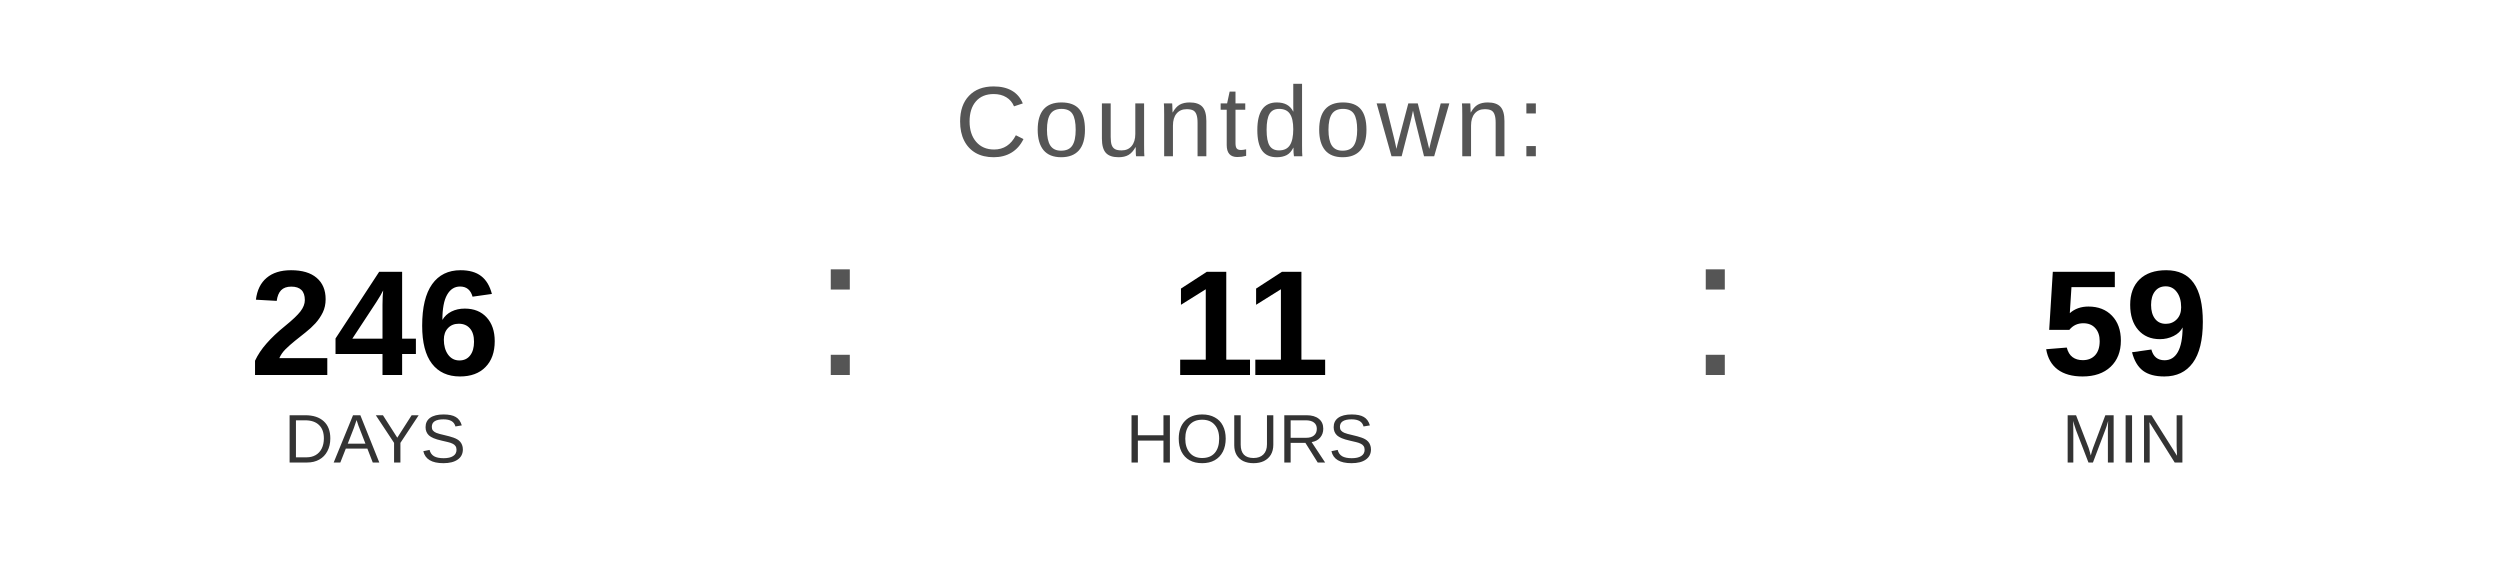
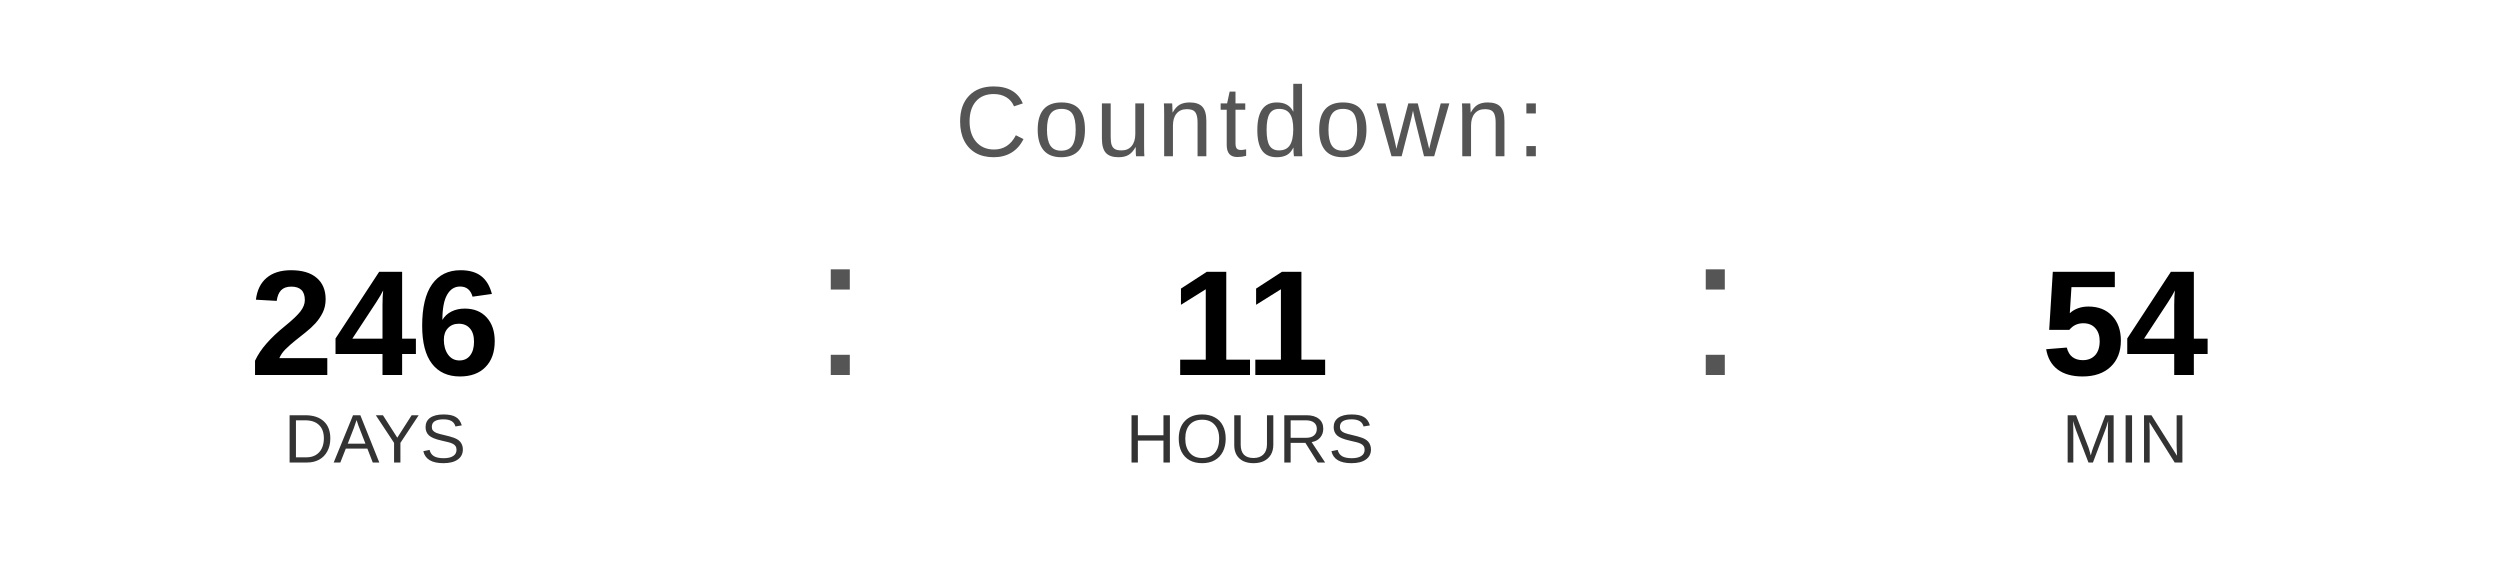
<svg xmlns="http://www.w3.org/2000/svg" width="400" height="90" viewBox="0 0 400 90">
  <text x="200" y="25" font-family="Arial, Helvetica, sans-serif" font-size="16" fill="#555555" text-anchor="middle" letter-spacing="1">
    Countdown:
  </text>
  <text x="60" y="60" font-family="Arial, Helvetica, sans-serif" font-size="24" font-weight="bold" fill="#000000" text-anchor="middle">246</text>
  <text x="60" y="74" font-family="Arial, Helvetica, sans-serif" font-size="11" fill="#333333" text-anchor="middle">DAYS</text>
  <text x="130" y="60" font-family="Arial, sans-serif" font-size="32" fill="#555555">:</text>
  <text x="200" y="60" font-family="Arial, Helvetica, sans-serif" font-size="24" font-weight="bold" fill="#000000" text-anchor="middle">11</text>
  <text x="200" y="74" font-family="Arial, Helvetica, sans-serif" font-size="11" fill="#333333" text-anchor="middle">HOURS</text>
  <text x="270" y="60" font-family="Arial, sans-serif" font-size="32" fill="#555555">:</text>
-   <text x="340" y="60" font-family="Arial, Helvetica, sans-serif" font-size="24" font-weight="bold" fill="#000000" text-anchor="middle">59</text>
+   <text x="340" y="60" font-family="Arial, Helvetica, sans-serif" font-size="24" font-weight="bold" fill="#000000" text-anchor="middle">54</text>
  <text x="340" y="74" font-family="Arial, Helvetica, sans-serif" font-size="11" fill="#333333" text-anchor="middle">MIN</text>
</svg>
